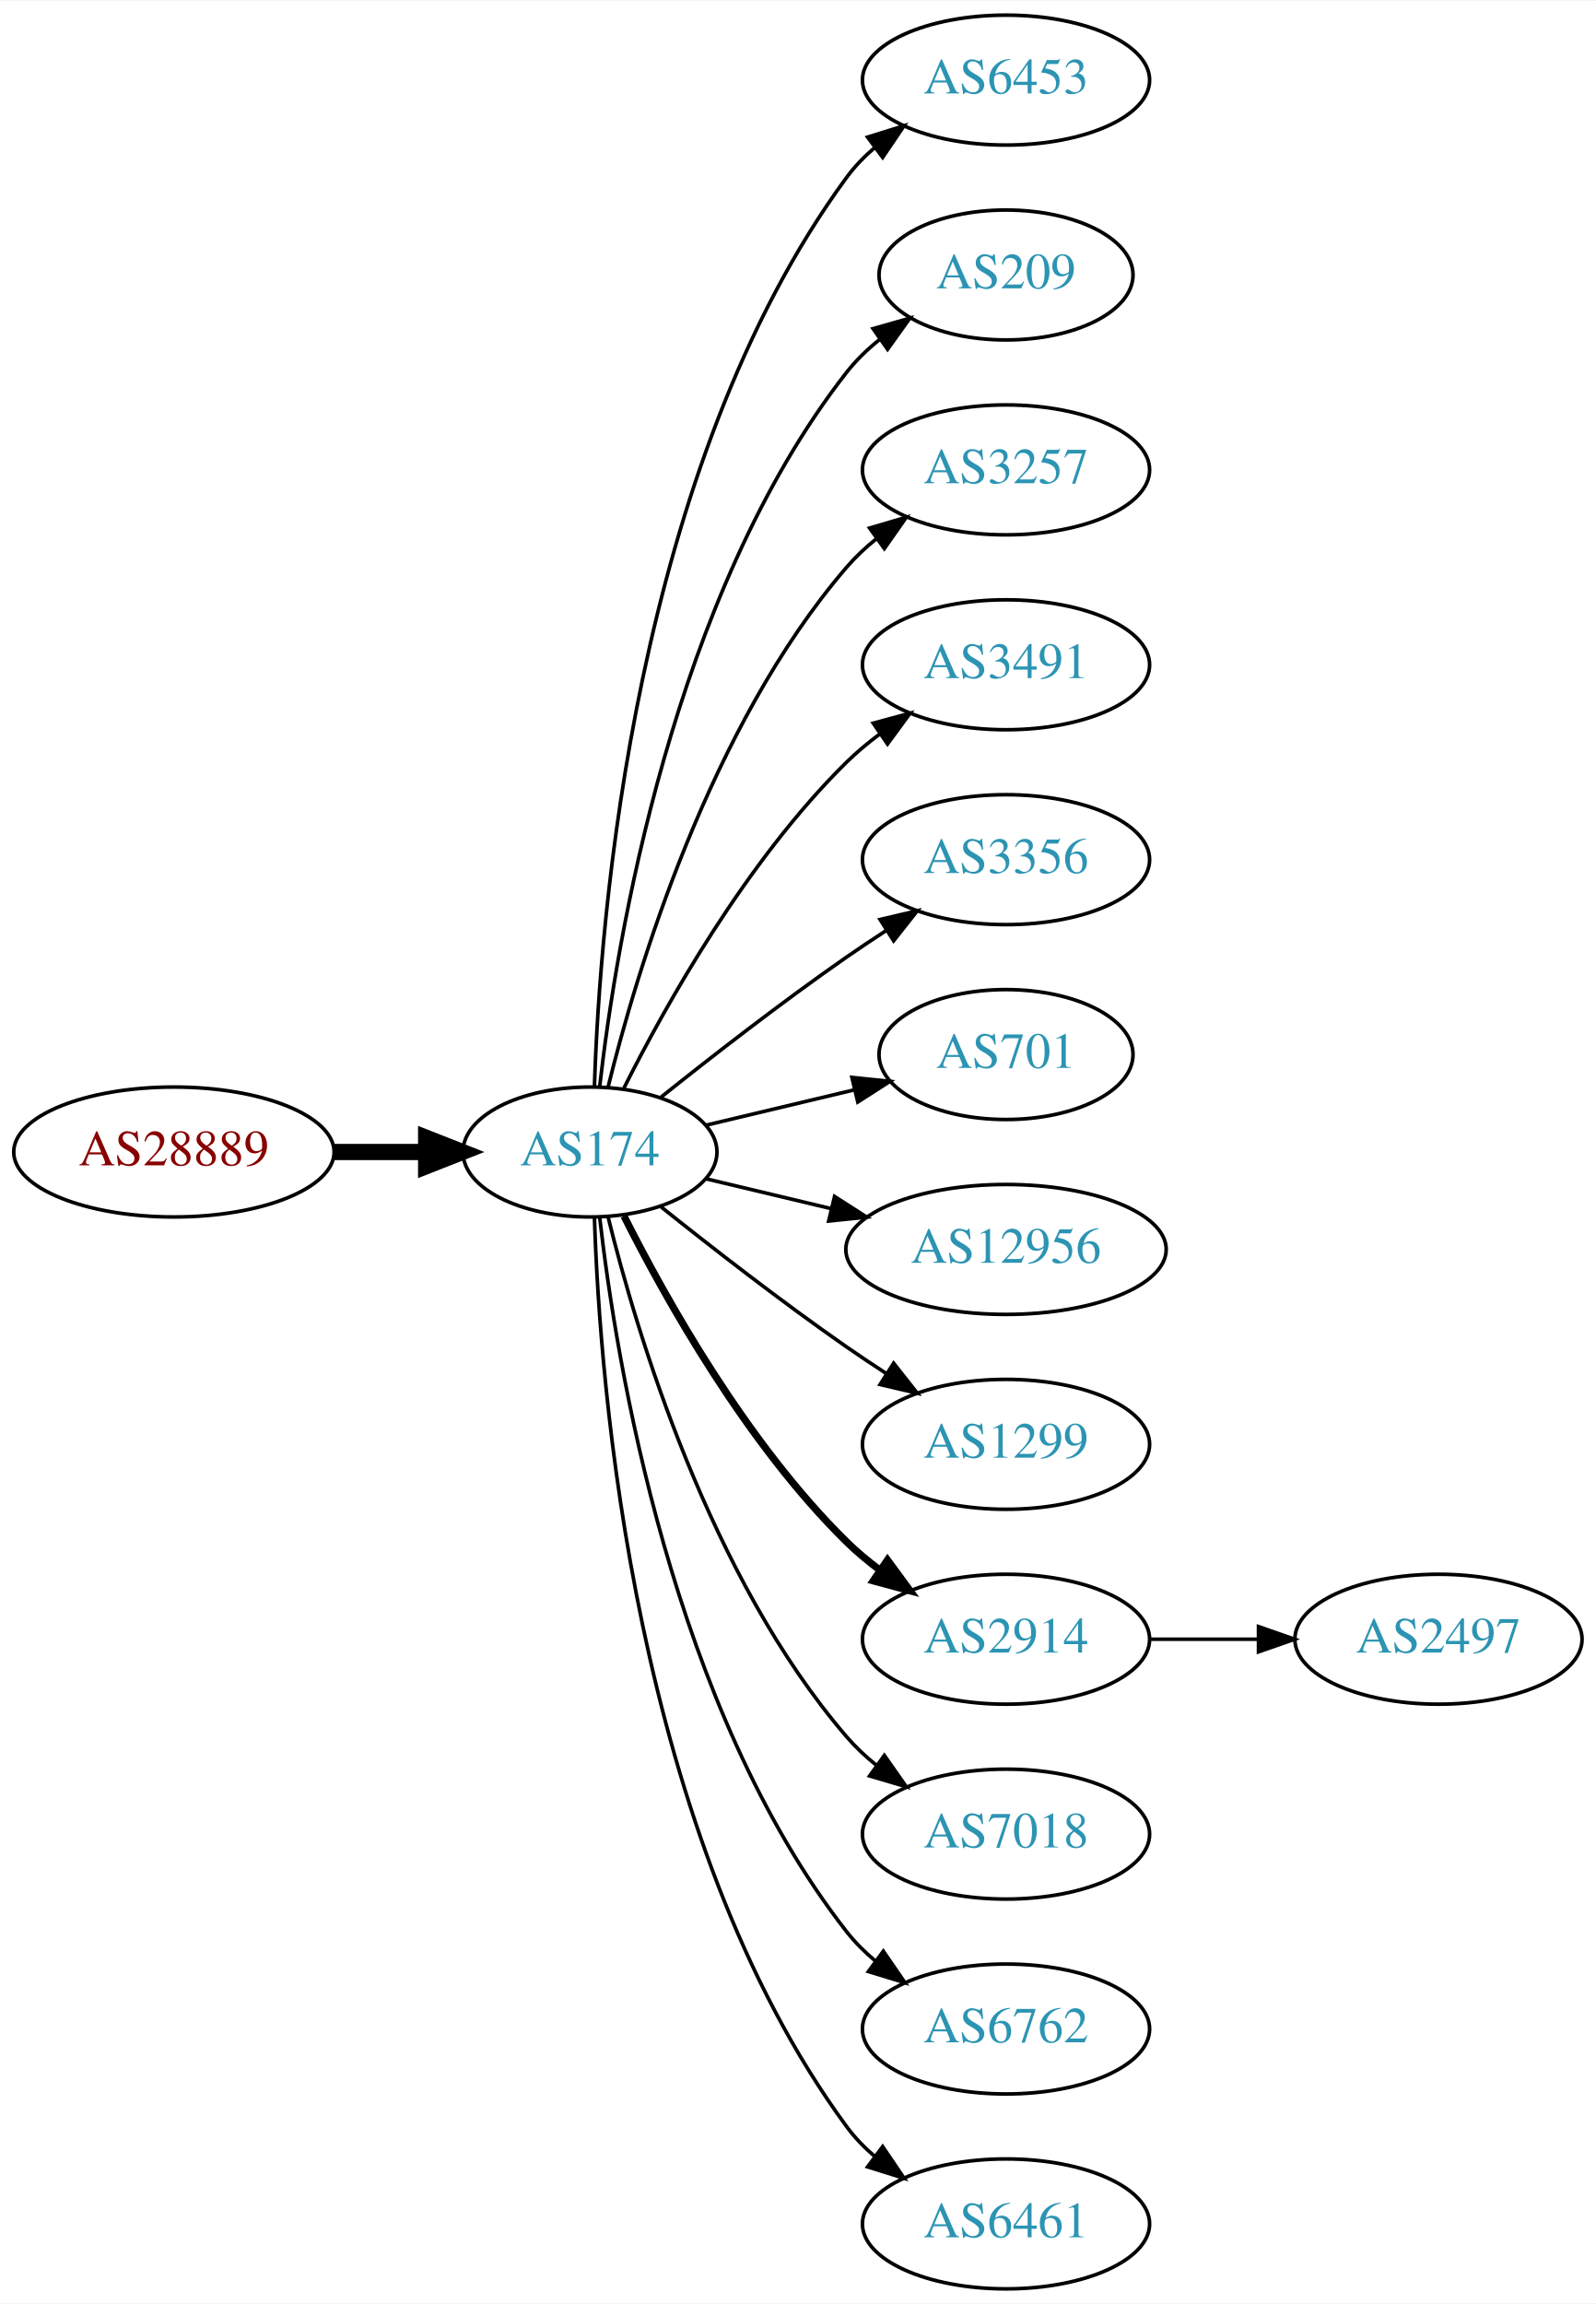
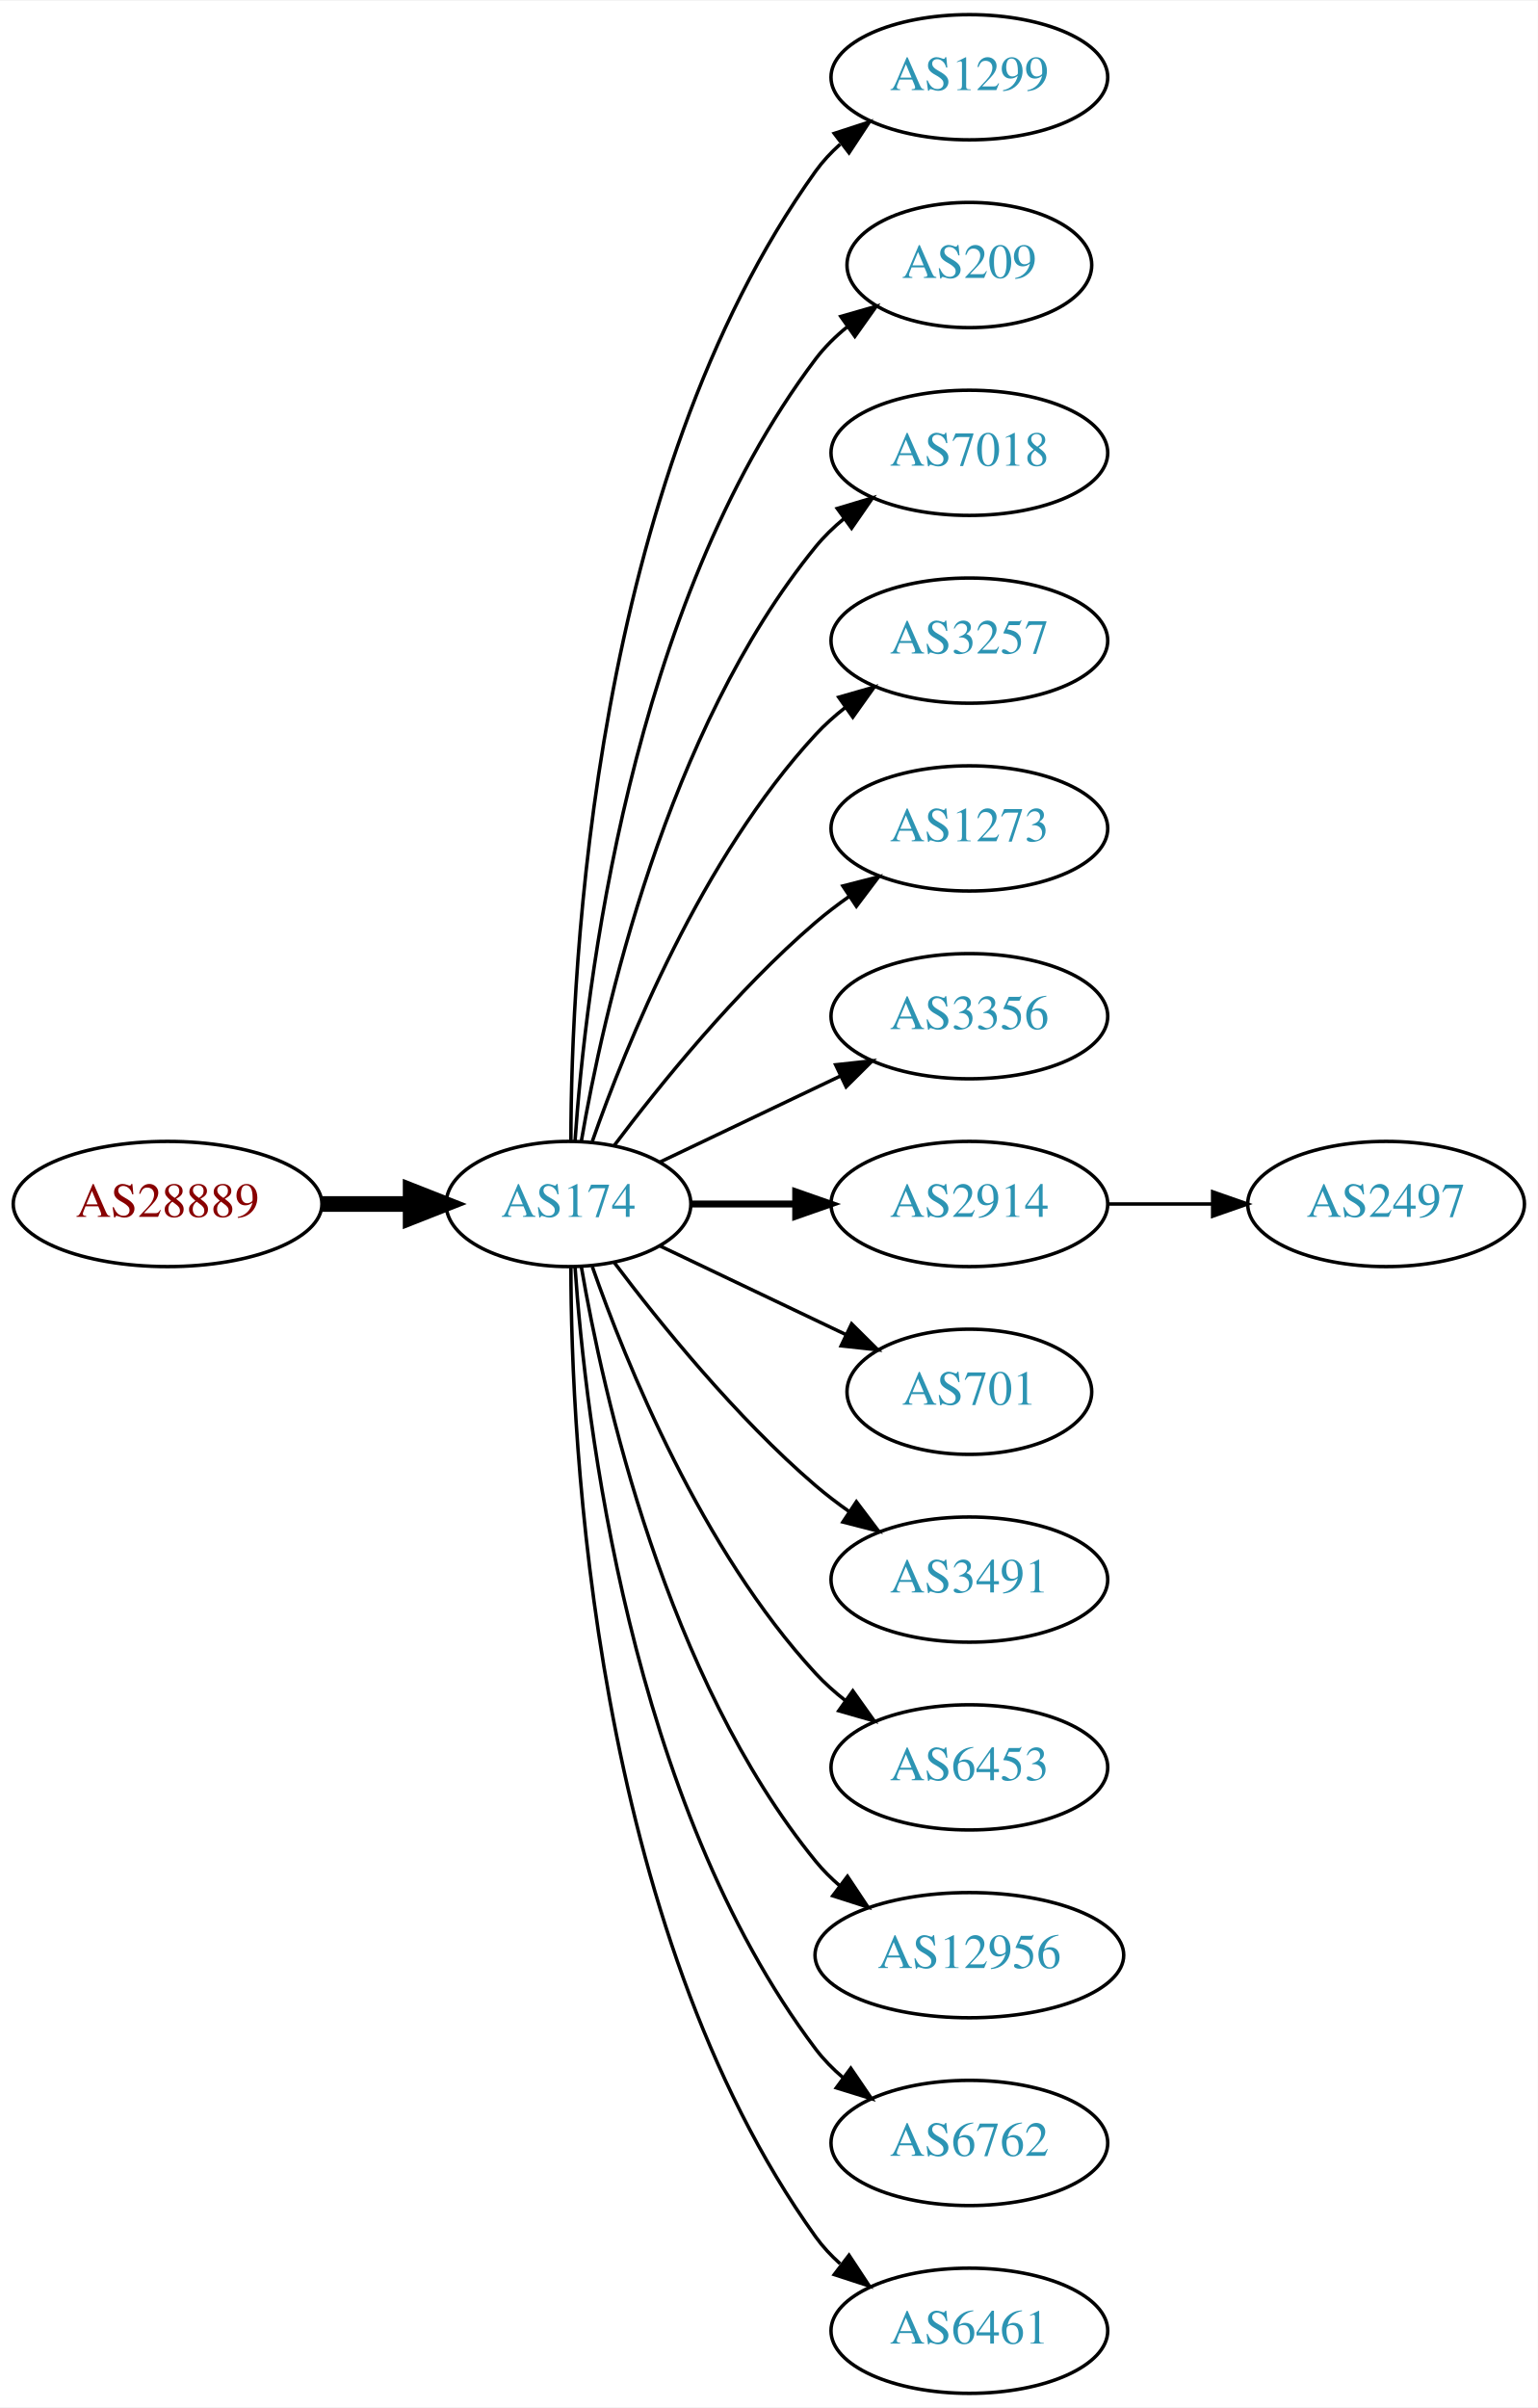
- <svg xmlns="http://www.w3.org/2000/svg" xmlns:xlink="http://www.w3.org/1999/xlink" width="442pt" height="638pt" viewBox="0.00 0.00 442.27 638.00">
-   <g id="graph0" class="graph" transform="scale(1 1) rotate(0) translate(4 634)">
-     <polygon fill="white" stroke="none" points="-4,4 -4,-634 438.271,-634 438.271,4 -4,4" />
+ <svg xmlns="http://www.w3.org/2000/svg" xmlns:xlink="http://www.w3.org/1999/xlink" width="442pt" height="692pt" viewBox="0.00 0.00 442.27 692.00">
+   <g id="graph0" class="graph" transform="scale(1 1) rotate(0) translate(4 688)">
+     <polygon fill="white" stroke="none" points="-4,4 -4,-688 438.271,-688 438.271,4 -4,4" />
    <g id="node1" class="node">
      <g id="a_node1">
        <a xlink:href="/asn/28889" xlink:title="AS28889 ~ LINZNET-AS [AT]">
-           <ellipse fill="#ffffff" stroke="black" cx="44.196" cy="-315" rx="44.393" ry="18" />
-           <text text-anchor="middle" x="44.196" y="-311.3" font-family="Times,serif" font-size="14.00" fill="#880000">AS28889</text>
+           <ellipse fill="#ffffff" stroke="black" cx="44.196" cy="-342" rx="44.393" ry="18" />
+           <text text-anchor="middle" x="44.196" y="-338.3" font-family="Times,serif" font-size="14.00" fill="#880000">AS28889</text>
        </a>
      </g>
    </g>
    <g id="node2" class="node">
      <g id="a_node2">
        <a xlink:href="/asn/174" xlink:title="AS174 ~ Cogent Communications [US]">
-           <ellipse fill="#ffffff" stroke="black" cx="159.489" cy="-315" rx="35.194" ry="18" />
-           <text text-anchor="middle" x="159.489" y="-311.3" font-family="Times,serif" font-size="14.00" fill="#2c94b3">AS174</text>
+           <ellipse fill="#ffffff" stroke="black" cx="159.489" cy="-342" rx="35.194" ry="18" />
+           <text text-anchor="middle" x="159.489" y="-338.3" font-family="Times,serif" font-size="14.00" fill="#2c94b3">AS174</text>
        </a>
      </g>
    </g>
    <g id="edge1" class="edge">
-       <path fill="none" stroke="black" stroke-width="4.5" d="M88.674,-315C96.923,-315 105.566,-315 113.85,-315" />
-       <polygon fill="black" stroke="black" stroke-width="4.5" points="114.094,-318.938 124.094,-315 114.094,-311.063 114.094,-318.938" />
+       <path fill="none" stroke="black" stroke-width="4.5" d="M88.674,-342C96.923,-342 105.566,-342 113.85,-342" />
+       <polygon fill="black" stroke="black" stroke-width="4.5" points="114.094,-345.938 124.094,-342 114.094,-338.063 114.094,-345.938" />
    </g>
    <g id="node3" class="node">
      <g id="a_node3">
-         <a xlink:href="/asn/6453" xlink:title="AS6453 ~ TATA COMMUNICATIONS (AMERICA) INC [US]">
-           <ellipse fill="#ffffff" stroke="black" cx="274.782" cy="-612" rx="39.794" ry="18" />
-           <text text-anchor="middle" x="274.782" y="-608.3" font-family="Times,serif" font-size="14.00" fill="#2c94b3">AS6453</text>
+         <a xlink:href="/asn/1299" xlink:title="AS1299 ~ Telia Carrier [EU]">
+           <ellipse fill="#ffffff" stroke="black" cx="274.782" cy="-666" rx="39.794" ry="18" />
+           <text text-anchor="middle" x="274.782" y="-662.3" font-family="Times,serif" font-size="14.00" fill="#2c94b3">AS1299</text>
        </a>
      </g>
    </g>
    <g id="edge2" class="edge">
-       <path fill="none" stroke="black" d="M160.722,-333.008C162.187,-379.362 171.706,-504.765 230.586,-585 232.81,-588.03 235.486,-590.798 238.402,-593.308" />
-       <polygon fill="black" stroke="black" points="236.425,-596.199 246.54,-599.35 240.597,-590.579 236.425,-596.199" />
+       <path fill="none" stroke="black" d="M160.187,-360.321C160.264,-410.022 166.536,-549.655 230.586,-639 232.595,-641.803 234.995,-644.379 237.62,-646.731" />
+       <polygon fill="black" stroke="black" points="235.928,-649.843 246.002,-653.124 240.172,-644.276 235.928,-649.843" />
    </g>
    <g id="node4" class="node">
      <g id="a_node4">
        <a xlink:href="/asn/209" xlink:title="AS209 ~ CenturyLink Communications, LLC [US]">
-           <ellipse fill="#ffffff" stroke="black" cx="274.782" cy="-558" rx="35.194" ry="18" />
-           <text text-anchor="middle" x="274.782" y="-554.3" font-family="Times,serif" font-size="14.00" fill="#2c94b3">AS209</text>
+           <ellipse fill="#ffffff" stroke="black" cx="274.782" cy="-612" rx="35.194" ry="18" />
+           <text text-anchor="middle" x="274.782" y="-608.3" font-family="Times,serif" font-size="14.00" fill="#2c94b3">AS209</text>
        </a>
      </g>
    </g>
    <g id="edge3" class="edge">
-       <path fill="none" stroke="black" d="M162.185,-333.16C166.726,-372.943 182.299,-469.164 230.586,-531 233.219,-534.372 236.399,-537.434 239.826,-540.182" />
-       <polygon fill="black" stroke="black" points="237.936,-543.131 248.128,-546.024 241.964,-537.407 237.936,-543.131" />
+       <path fill="none" stroke="black" d="M161.376,-360.104C164.339,-403.29 177.025,-514.03 230.586,-585 233.163,-588.415 236.309,-591.503 239.716,-594.267" />
+       <polygon fill="black" stroke="black" points="237.811,-597.207 247.996,-600.125 241.855,-591.492 237.811,-597.207" />
    </g>
    <g id="node5" class="node">
      <g id="a_node5">
+         <a xlink:href="/asn/7018" xlink:title="AS7018 ~ AT&amp;T Services, Inc. [US]">
+           <ellipse fill="#ffffff" stroke="black" cx="274.782" cy="-558" rx="39.794" ry="18" />
+           <text text-anchor="middle" x="274.782" y="-554.3" font-family="Times,serif" font-size="14.00" fill="#2c94b3">AS7018</text>
+         </a>
+       </g>
+     </g>
+     <g id="edge4" class="edge">
+       <path fill="none" stroke="black" d="M163.19,-360.067C169.373,-396.126 187.481,-478.093 230.586,-531 232.96,-533.914 235.736,-536.604 238.716,-539.066" />
+       <polygon fill="black" stroke="black" points="236.793,-541.995 246.941,-545.04 240.907,-536.331 236.793,-541.995" />
+     </g>
+     <g id="node6" class="node">
+       <g id="a_node6">
        <a xlink:href="/asn/3257" xlink:title="AS3257 ~ GTT [DE]">
          <ellipse fill="#ffffff" stroke="black" cx="274.782" cy="-504" rx="39.794" ry="18" />
          <text text-anchor="middle" x="274.782" y="-500.3" font-family="Times,serif" font-size="14.00" fill="#2c94b3">AS3257</text>
        </a>
      </g>
    </g>
-     <g id="edge4" class="edge">
-       <path fill="none" stroke="black" d="M164.494,-332.948C172.398,-365.001 192.621,-432.854 230.586,-477 233.037,-479.85 235.864,-482.497 238.876,-484.932" />
-       <polygon fill="black" stroke="black" points="236.981,-487.88 247.146,-490.868 241.063,-482.193 236.981,-487.88" />
+     <g id="edge5" class="edge">
+       <path fill="none" stroke="black" d="M166.341,-360.01C176.069,-387.764 197.802,-441.492 230.586,-477 233.136,-479.762 236.029,-482.35 239.082,-484.748" />
+       <polygon fill="black" stroke="black" points="237.224,-487.72 247.41,-490.633 241.264,-482.003 237.224,-487.72" />
    </g>
-     <g id="node6" class="node">
-       <g id="a_node6">
-         <a xlink:href="/asn/3491" xlink:title="AS3491 ~ PCCW Global, Inc. [US]">
+     <g id="node7" class="node">
+       <g id="a_node7">
+         <a xlink:href="/asn/1273" xlink:title="AS1273 ~ Vodafone Group PLC [EU]">
          <ellipse fill="#ffffff" stroke="black" cx="274.782" cy="-450" rx="39.794" ry="18" />
-           <text text-anchor="middle" x="274.782" y="-446.3" font-family="Times,serif" font-size="14.00" fill="#2c94b3">AS3491</text>
+           <text text-anchor="middle" x="274.782" y="-446.3" font-family="Times,serif" font-size="14.00" fill="#2c94b3">AS1273</text>
        </a>
      </g>
    </g>
-     <g id="edge5" class="edge">
-       <path fill="none" stroke="black" d="M168.92,-332.751C180.434,-355.639 202.85,-395.733 230.586,-423 233.414,-425.78 236.577,-428.415 239.87,-430.87" />
-       <polygon fill="black" stroke="black" points="237.982,-433.818 248.21,-436.582 241.937,-428.043 237.982,-433.818" />
+     <g id="edge6" class="edge">
+       <path fill="none" stroke="black" d="M172.644,-358.818C185.709,-376.175 207.7,-403.407 230.586,-423 233.599,-425.579 236.881,-428.083 240.247,-430.459" />
+       <polygon fill="black" stroke="black" points="238.414,-433.444 248.677,-436.072 242.293,-427.617 238.414,-433.444" />
    </g>
-     <g id="node7" class="node">
-       <g id="a_node7">
+     <g id="node8" class="node">
+       <g id="a_node8">
        <a xlink:href="/asn/3356" xlink:title="AS3356 ~ Level 3 Parent, LLC [US]">
          <ellipse fill="#ffffff" stroke="black" cx="274.782" cy="-396" rx="39.794" ry="18" />
          <text text-anchor="middle" x="274.782" y="-392.3" font-family="Times,serif" font-size="14.00" fill="#2c94b3">AS3356</text>
        </a>
      </g>
    </g>
-     <g id="edge6" class="edge">
-       <path fill="none" stroke="black" d="M179.155,-330.18C193.067,-341.295 212.675,-356.548 230.586,-369 234.099,-371.442 237.826,-373.925 241.562,-376.347" />
-       <polygon fill="black" stroke="black" points="239.88,-379.425 250.197,-381.838 243.636,-373.518 239.88,-379.425" />
-     </g>
-     <g id="node8" class="node">
-       <g id="a_node8">
-         <a xlink:href="/asn/701" xlink:title="AS701 ~ UUNET [US]">
-           <ellipse fill="#ffffff" stroke="black" cx="274.782" cy="-342" rx="35.194" ry="18" />
-           <text text-anchor="middle" x="274.782" y="-338.3" font-family="Times,serif" font-size="14.00" fill="#2c94b3">AS701</text>
-         </a>
-       </g>
-     </g>
    <g id="edge7" class="edge">
-       <path fill="none" stroke="black" d="M191.747,-322.449C204.377,-325.459 219.131,-328.976 232.617,-332.19" />
-       <polygon fill="black" stroke="black" points="232.087,-335.661 242.626,-334.575 233.71,-328.852 232.087,-335.661" />
+       <path fill="none" stroke="black" d="M185.914,-354.119C201.217,-361.413 220.94,-370.814 237.822,-378.86" />
+       <polygon fill="black" stroke="black" points="236.329,-382.026 246.862,-383.169 239.341,-375.707 236.329,-382.026" />
    </g>
    <g id="node9" class="node">
      <g id="a_node9">
-         <a xlink:href="/asn/12956" xlink:title="AS12956 ~ TELXIUS [ES]">
-           <ellipse fill="#ffffff" stroke="black" cx="274.782" cy="-288" rx="44.393" ry="18" />
-           <text text-anchor="middle" x="274.782" y="-284.3" font-family="Times,serif" font-size="14.00" fill="#2c94b3">AS12956</text>
+         <a xlink:href="/asn/2914" xlink:title="AS2914 ~ NTT America, Inc. [US]">
+           <ellipse fill="#ffffff" stroke="black" cx="274.782" cy="-342" rx="39.794" ry="18" />
+           <text text-anchor="middle" x="274.782" y="-338.3" font-family="Times,serif" font-size="14.00" fill="#2c94b3">AS2914</text>
        </a>
      </g>
    </g>
    <g id="edge8" class="edge">
-       <path fill="none" stroke="black" d="M191.747,-307.551C202.385,-305.015 214.529,-302.121 226.153,-299.351" />
-       <polygon fill="black" stroke="black" points="227.268,-302.683 236.184,-296.96 225.645,-295.874 227.268,-302.683" />
+       <path fill="none" stroke="black" stroke-width="2" d="M194.788,-342C204.165,-342 214.516,-342 224.55,-342" />
+       <polygon fill="black" stroke="black" stroke-width="2" points="224.839,-345.5 234.839,-342 224.839,-338.5 224.839,-345.5" />
    </g>
    <g id="node10" class="node">
      <g id="a_node10">
-         <a xlink:href="/asn/1299" xlink:title="AS1299 ~ Telia Carrier [EU]">
-           <ellipse fill="#ffffff" stroke="black" cx="274.782" cy="-234" rx="39.794" ry="18" />
-           <text text-anchor="middle" x="274.782" y="-230.3" font-family="Times,serif" font-size="14.00" fill="#2c94b3">AS1299</text>
+         <a xlink:href="/asn/701" xlink:title="AS701 ~ UUNET [US]">
+           <ellipse fill="#ffffff" stroke="black" cx="274.782" cy="-288" rx="35.194" ry="18" />
+           <text text-anchor="middle" x="274.782" y="-284.3" font-family="Times,serif" font-size="14.00" fill="#2c94b3">AS701</text>
        </a>
      </g>
    </g>
    <g id="edge9" class="edge">
-       <path fill="none" stroke="black" d="M179.155,-299.82C193.067,-288.705 212.675,-273.452 230.586,-261 234.099,-258.558 237.826,-256.075 241.562,-253.653" />
-       <polygon fill="black" stroke="black" points="243.636,-256.482 250.197,-248.162 239.88,-250.575 243.636,-256.482" />
+       <path fill="none" stroke="black" d="M185.914,-329.881C201.657,-322.378 222.079,-312.644 239.272,-304.449" />
+       <polygon fill="black" stroke="black" points="240.921,-307.54 248.442,-300.078 237.909,-301.221 240.921,-307.54" />
    </g>
    <g id="node11" class="node">
      <g id="a_node11">
-         <a xlink:href="/asn/2914" xlink:title="AS2914 ~ NTT America, Inc. [US]">
-           <ellipse fill="#ffffff" stroke="black" cx="274.782" cy="-180" rx="39.794" ry="18" />
-           <text text-anchor="middle" x="274.782" y="-176.3" font-family="Times,serif" font-size="14.00" fill="#2c94b3">AS2914</text>
+         <a xlink:href="/asn/3491" xlink:title="AS3491 ~ PCCW Global, Inc. [US]">
+           <ellipse fill="#ffffff" stroke="black" cx="274.782" cy="-234" rx="39.794" ry="18" />
+           <text text-anchor="middle" x="274.782" y="-230.3" font-family="Times,serif" font-size="14.00" fill="#2c94b3">AS3491</text>
        </a>
      </g>
    </g>
    <g id="edge10" class="edge">
-       <path fill="none" stroke="black" stroke-width="2" d="M168.92,-297.249C180.434,-274.361 202.85,-234.267 230.586,-207 233.414,-204.22 236.577,-201.585 239.87,-199.13" />
-       <polygon fill="black" stroke="black" stroke-width="2" points="241.937,-201.957 248.21,-193.418 237.982,-196.182 241.937,-201.957" />
+       <path fill="none" stroke="black" d="M172.644,-325.182C185.709,-307.825 207.7,-280.593 230.586,-261 233.599,-258.421 236.881,-255.917 240.247,-253.541" />
+       <polygon fill="black" stroke="black" points="242.293,-256.383 248.677,-247.928 238.414,-250.556 242.293,-256.383" />
    </g>
    <g id="node12" class="node">
      <g id="a_node12">
-         <a xlink:href="/asn/7018" xlink:title="AS7018 ~ AT&amp;T Services, Inc. [US]">
-           <ellipse fill="#ffffff" stroke="black" cx="274.782" cy="-126" rx="39.794" ry="18" />
-           <text text-anchor="middle" x="274.782" y="-122.3" font-family="Times,serif" font-size="14.00" fill="#2c94b3">AS7018</text>
+         <a xlink:href="/asn/6453" xlink:title="AS6453 ~ TATA COMMUNICATIONS (AMERICA) INC [US]">
+           <ellipse fill="#ffffff" stroke="black" cx="274.782" cy="-180" rx="39.794" ry="18" />
+           <text text-anchor="middle" x="274.782" y="-176.3" font-family="Times,serif" font-size="14.00" fill="#2c94b3">AS6453</text>
        </a>
      </g>
    </g>
    <g id="edge11" class="edge">
-       <path fill="none" stroke="black" d="M164.494,-297.052C172.398,-264.999 192.621,-197.146 230.586,-153 233.037,-150.15 235.864,-147.503 238.876,-145.068" />
-       <polygon fill="black" stroke="black" points="241.063,-147.807 247.146,-139.132 236.981,-142.12 241.063,-147.807" />
+       <path fill="none" stroke="black" d="M166.341,-323.99C176.069,-296.236 197.802,-242.508 230.586,-207 233.136,-204.238 236.029,-201.65 239.082,-199.252" />
+       <polygon fill="black" stroke="black" points="241.264,-201.997 247.41,-193.367 237.224,-196.28 241.264,-201.997" />
    </g>
    <g id="node13" class="node">
      <g id="a_node13">
+         <a xlink:href="/asn/12956" xlink:title="AS12956 ~ TELXIUS [ES]">
+           <ellipse fill="#ffffff" stroke="black" cx="274.782" cy="-126" rx="44.393" ry="18" />
+           <text text-anchor="middle" x="274.782" y="-122.3" font-family="Times,serif" font-size="14.00" fill="#2c94b3">AS12956</text>
+         </a>
+       </g>
+     </g>
+     <g id="edge12" class="edge">
+       <path fill="none" stroke="black" d="M163.19,-323.933C169.373,-287.874 187.481,-205.907 230.586,-153 232.653,-150.463 235.024,-148.096 237.57,-145.901" />
+       <polygon fill="black" stroke="black" points="239.723,-148.661 245.595,-139.843 235.505,-143.075 239.723,-148.661" />
+     </g>
+     <g id="node14" class="node">
+       <g id="a_node14">
        <a xlink:href="/asn/6762" xlink:title="AS6762 ~ TELECOM ITALIA SPARKLE S.p.A. [IT]">
          <ellipse fill="#ffffff" stroke="black" cx="274.782" cy="-72" rx="39.794" ry="18" />
          <text text-anchor="middle" x="274.782" y="-68.3" font-family="Times,serif" font-size="14.00" fill="#2c94b3">AS6762</text>
        </a>
      </g>
    </g>
-     <g id="edge12" class="edge">
-       <path fill="none" stroke="black" d="M162.185,-296.84C166.726,-257.057 182.299,-160.836 230.586,-99 232.899,-96.038 235.635,-93.315 238.589,-90.833" />
-       <polygon fill="black" stroke="black" points="240.782,-93.565 246.779,-84.831 236.644,-87.919 240.782,-93.565" />
+     <g id="edge13" class="edge">
+       <path fill="none" stroke="black" d="M161.376,-323.896C164.339,-280.71 177.025,-169.97 230.586,-99 232.85,-96 235.553,-93.252 238.487,-90.755" />
+       <polygon fill="black" stroke="black" points="240.681,-93.485 246.648,-84.73 236.524,-87.853 240.681,-93.485" />
    </g>
-     <g id="node14" class="node">
-       <g id="a_node14">
+     <g id="node15" class="node">
+       <g id="a_node15">
        <a xlink:href="/asn/6461" xlink:title="AS6461 ~ Zayo Bandwidth [US]">
          <ellipse fill="#ffffff" stroke="black" cx="274.782" cy="-18" rx="39.794" ry="18" />
          <text text-anchor="middle" x="274.782" y="-14.3" font-family="Times,serif" font-size="14.00" fill="#2c94b3">AS6461</text>
        </a>
      </g>
    </g>
-     <g id="edge13" class="edge">
-       <path fill="none" stroke="black" d="M160.722,-296.992C162.187,-250.638 171.706,-125.235 230.586,-45 232.81,-41.97 235.486,-39.202 238.402,-36.692" />
-       <polygon fill="black" stroke="black" points="240.597,-39.421 246.54,-30.65 236.425,-33.801 240.597,-39.421" />
+     <g id="edge14" class="edge">
+       <path fill="none" stroke="black" d="M160.187,-323.679C160.264,-273.978 166.536,-134.345 230.586,-45 232.595,-42.197 234.995,-39.621 237.62,-37.269" />
+       <polygon fill="black" stroke="black" points="240.172,-39.724 246.002,-30.877 235.928,-34.157 240.172,-39.724" />
    </g>
-     <g id="node15" class="node">
-       <g id="a_node15">
+     <g id="node16" class="node">
+       <g id="a_node16">
        <a xlink:href="/asn/2497" xlink:title="AS2497 ~ Internet Initiative Japan Inc. [JP]">
-           <ellipse fill="#ffffff" stroke="black" cx="394.625" cy="-180" rx="39.794" ry="18" />
-           <text text-anchor="middle" x="394.625" y="-176.3" font-family="Times,serif" font-size="14.00" fill="#2c94b3">AS2497</text>
+           <ellipse fill="#ffffff" stroke="black" cx="394.625" cy="-342" rx="39.794" ry="18" />
+           <text text-anchor="middle" x="394.625" y="-338.3" font-family="Times,serif" font-size="14.00" fill="#2c94b3">AS2497</text>
        </a>
      </g>
    </g>
-     <g id="edge14" class="edge">
-       <path fill="none" stroke="black" d="M314.695,-180C324.248,-180 334.598,-180 344.56,-180" />
-       <polygon fill="black" stroke="black" points="344.753,-183.5 354.753,-180 344.753,-176.5 344.753,-183.5" />
+     <g id="edge15" class="edge">
+       <path fill="none" stroke="black" d="M314.695,-342C324.248,-342 334.598,-342 344.56,-342" />
+       <polygon fill="black" stroke="black" points="344.753,-345.5 354.753,-342 344.753,-338.5 344.753,-345.5" />
    </g>
  </g>
</svg>
